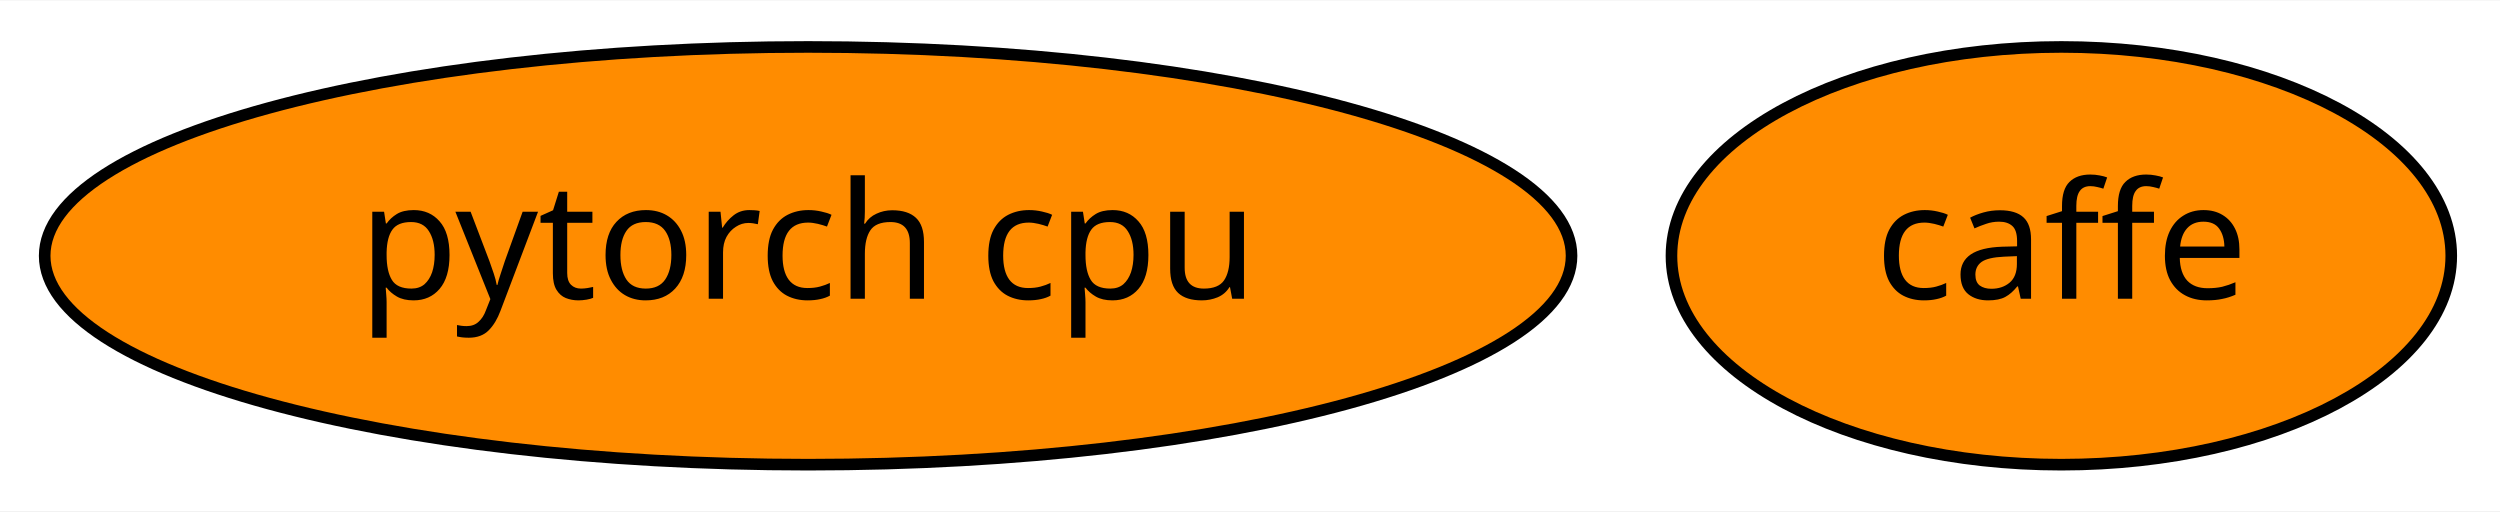
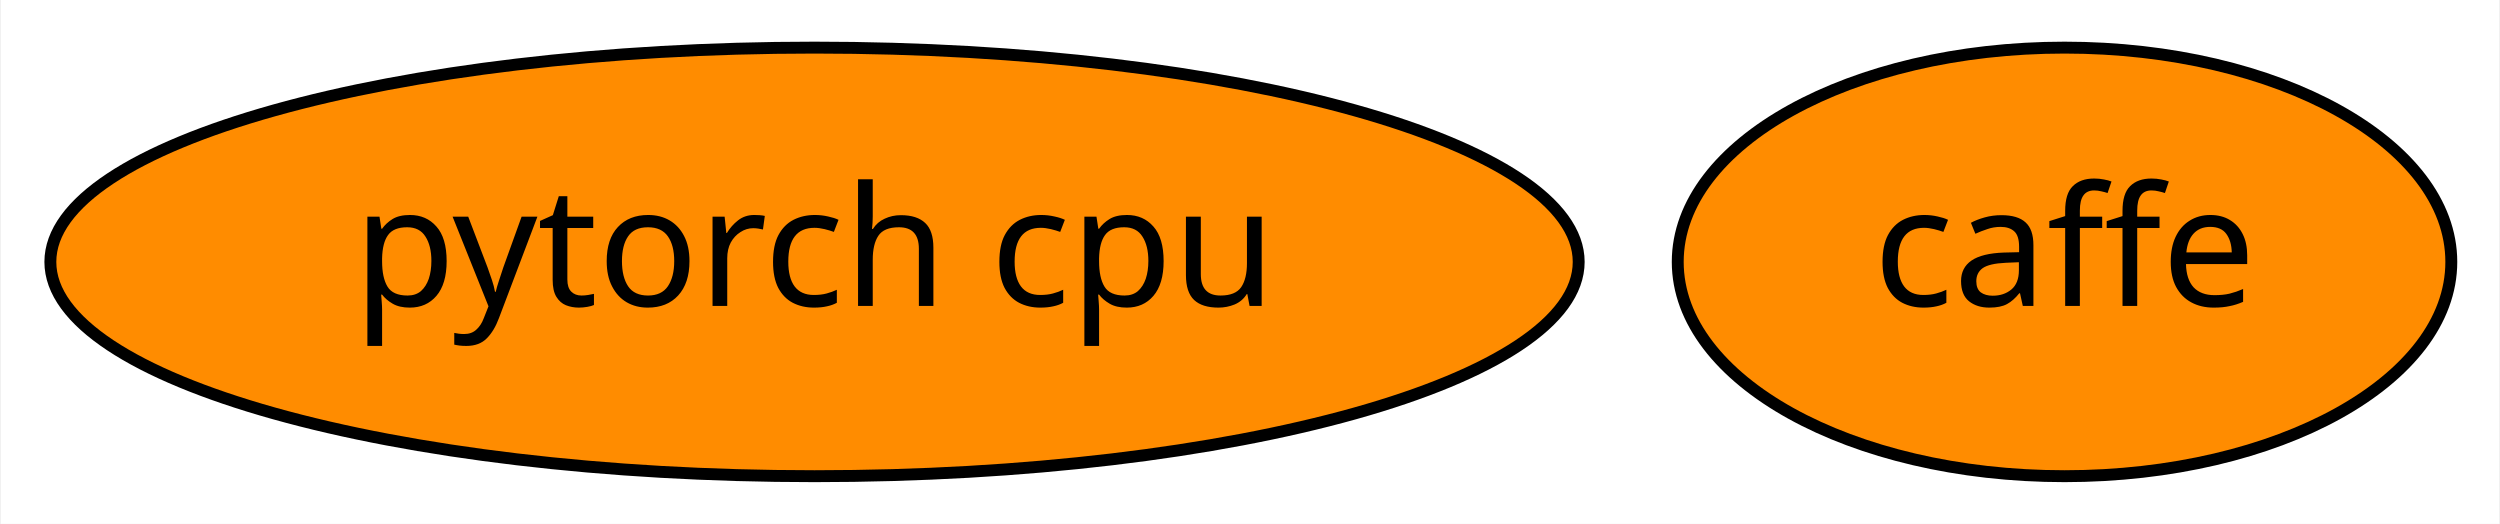
- <svg xmlns="http://www.w3.org/2000/svg" xmlns:xlink="http://www.w3.org/1999/xlink" width="215pt" height="44pt" viewBox="0.00 0.00 215.44 44.00">
+ <svg xmlns="http://www.w3.org/2000/svg" xmlns:xlink="http://www.w3.org/1999/xlink" width="210pt" height="44pt" viewBox="0.00 0.00 209.84 44.00">
  <g id="graph0" class="graph" transform="scale(1 1) rotate(0) translate(4 40)">
-     <polygon fill="white" stroke="transparent" points="-4,4 -4,-40 211.44,-40 211.44,4 -4,4" />
+     <polygon fill="white" stroke="transparent" points="-4,4 -4,-40 205.84,-40 205.84,4 -4,4" />
    <g id="node1" class="node">
      <g id="a_node1">
        <a xlink:href="https://github.com/conda-forge/caffe-feedstock" xlink:title="caffe">
-           <ellipse fill="#ff8c00" stroke="black" cx="173.64" cy="-18" rx="33.6" ry="18" />
-           <text text-anchor="middle" x="173.64" y="-14.3" font-family="Times-Roman" font-size="14.00">caffe</text>
+           <ellipse fill="#ff8c00" stroke="black" cx="169.34" cy="-18" rx="32.49" ry="18" />
+           <text text-anchor="middle" x="169.34" y="-14.3" font-family="Times-Roman" font-size="14.00">caffe</text>
        </a>
      </g>
    </g>
    <g id="node2" class="node">
      <g id="a_node2">
        <a xlink:href="https://github.com/conda-forge/pytorch-cpu-feedstock" xlink:title="pytorch cpu">
-           <ellipse fill="#ff8c00" stroke="black" cx="65.64" cy="-18" rx="65.79" ry="18" />
-           <text text-anchor="middle" x="65.64" y="-14.3" font-family="Times-Roman" font-size="14.00">pytorch cpu</text>
+           <ellipse fill="#ff8c00" stroke="black" cx="64.34" cy="-18" rx="64.19" ry="18" />
+           <text text-anchor="middle" x="64.34" y="-14.3" font-family="Times-Roman" font-size="14.00">pytorch cpu</text>
        </a>
      </g>
    </g>
  </g>
</svg>
